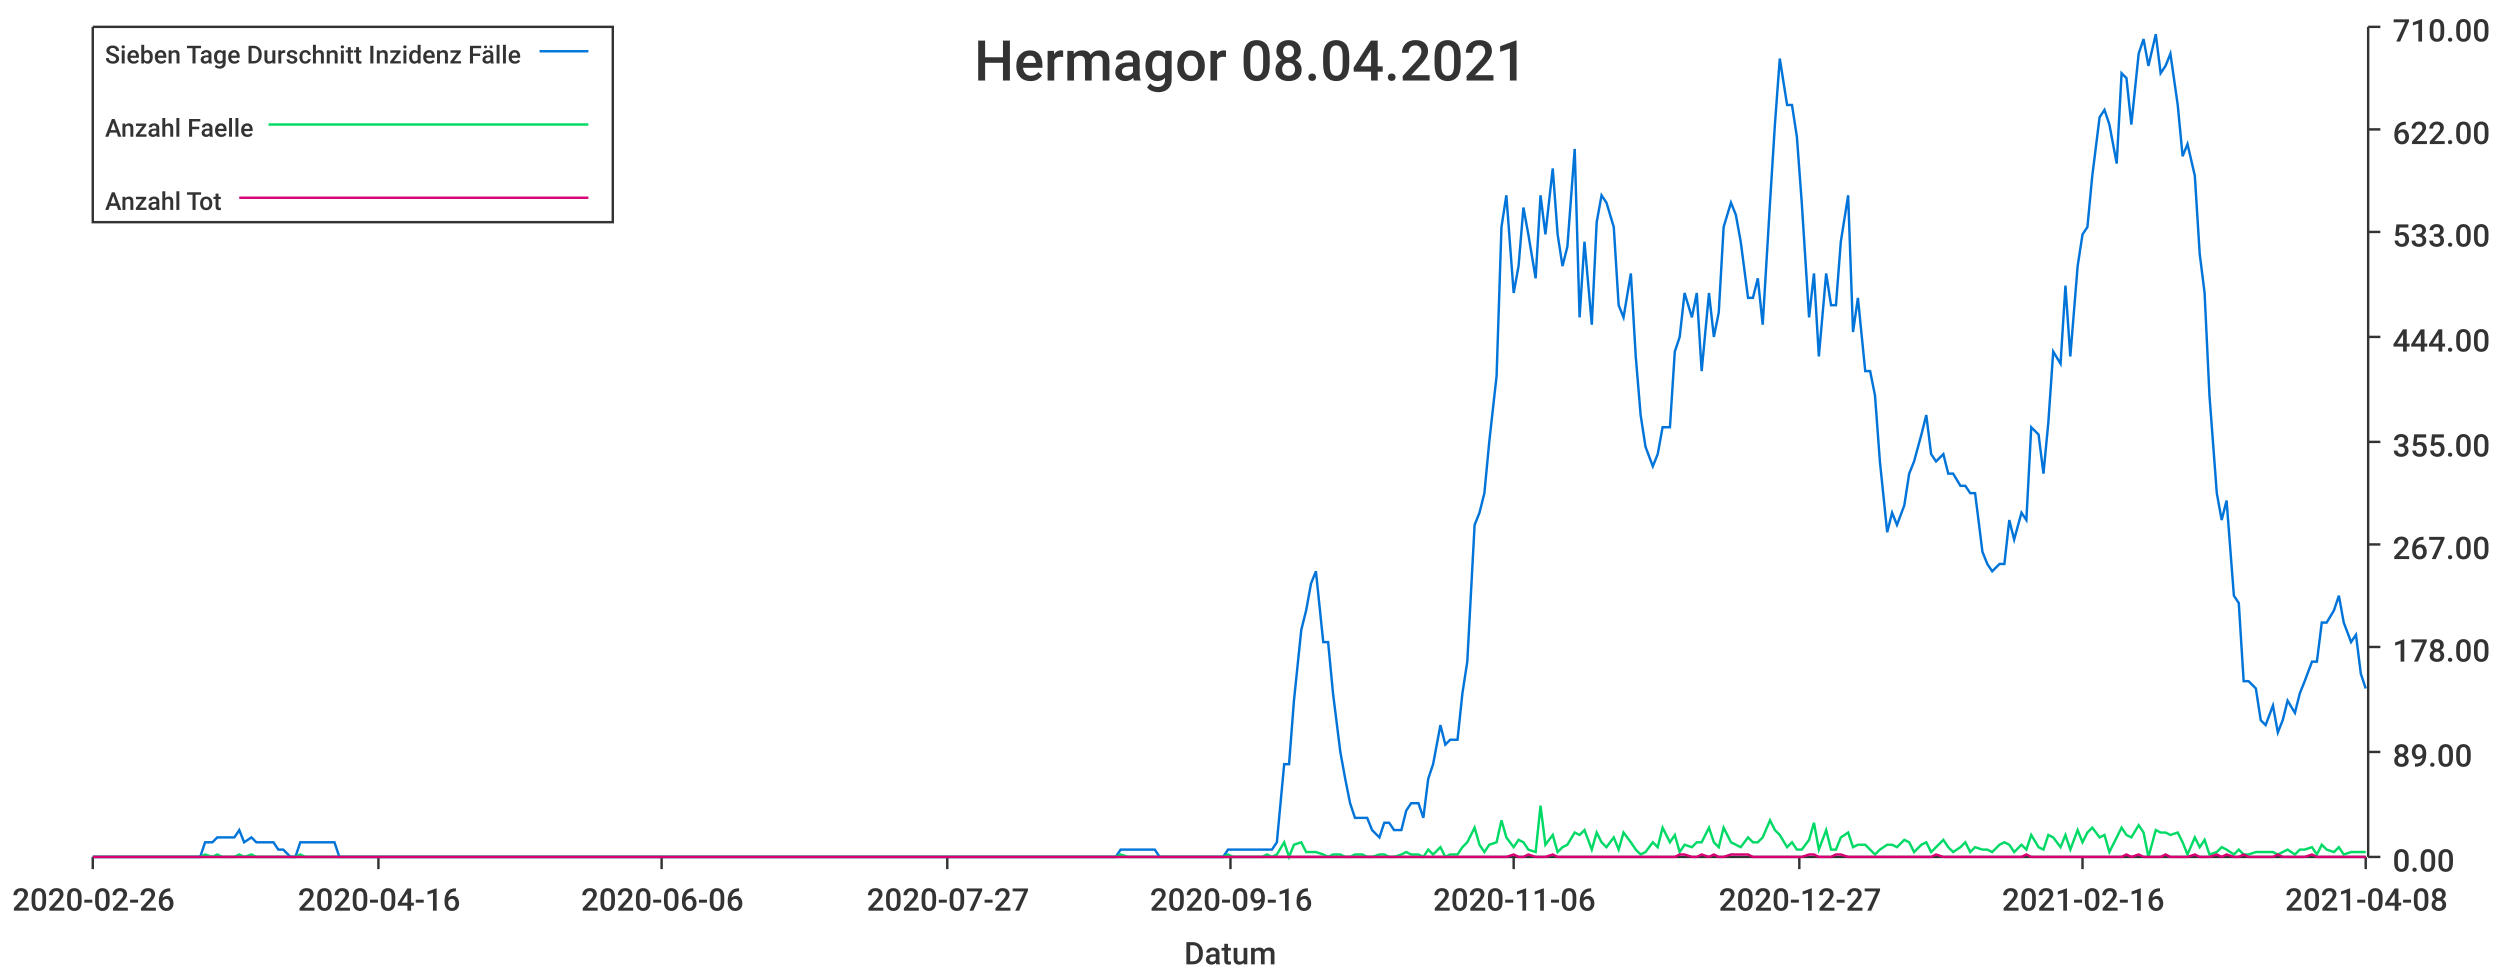
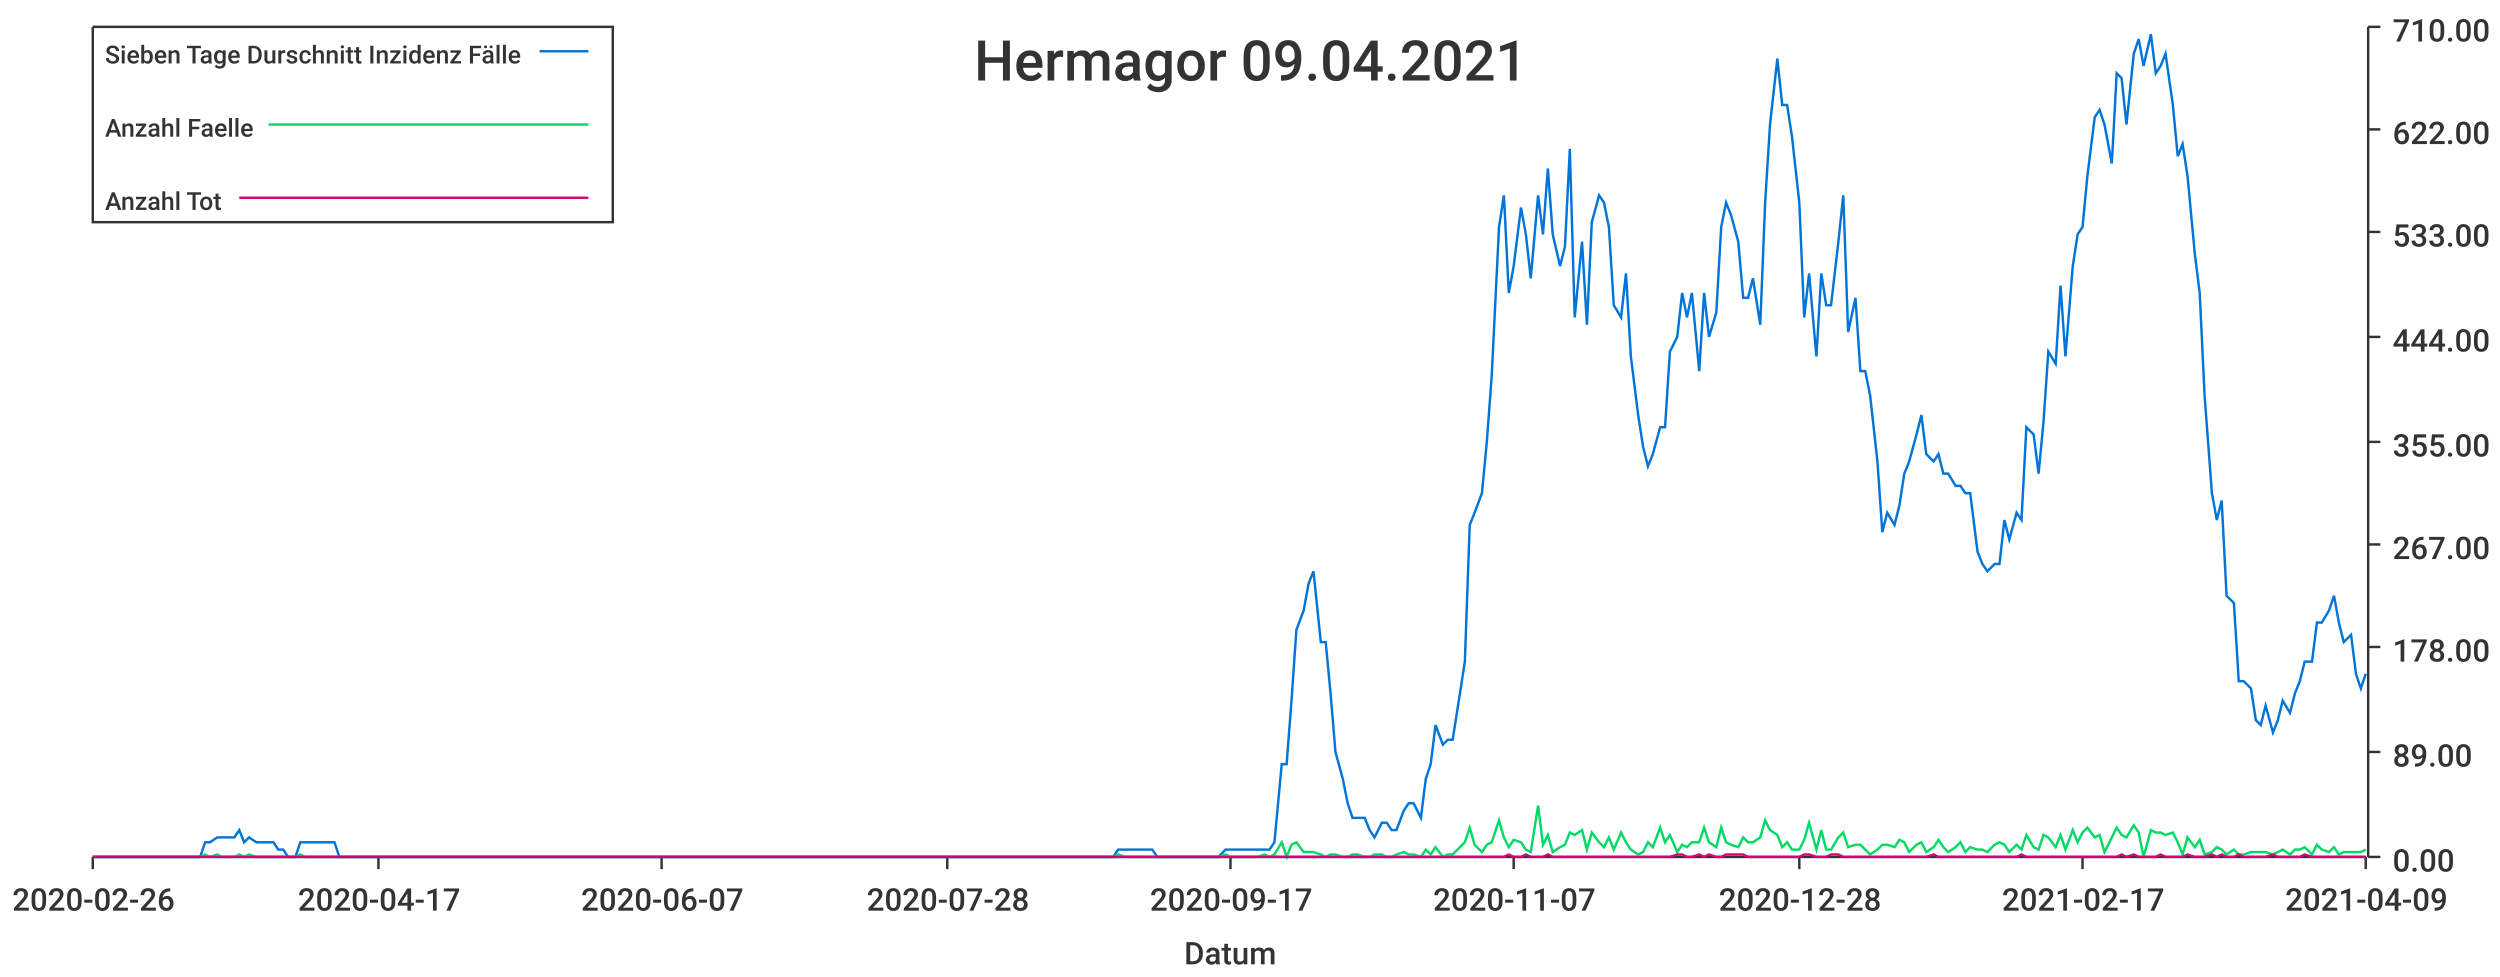
<svg xmlns="http://www.w3.org/2000/svg" width="1024" height="400">\n<path d="M 0 0 L 1024 0 L 1024 400 L 0 400 L 0 0" style="stroke-width:0;stroke:rgba(255,255,255,1.0);fill:rgba(255,255,255,1.0)" />
  <path d="M 38 11 L 969 11 L 969 351 L 38 351 L 38 11" style="stroke-width:0;stroke:rgba(255,255,255,1.0);fill:rgba(255,255,255,1.0)" />
  <path d="M 38 351 L 969 351" style="stroke-width:1;stroke:rgba(51,51,51,1.0);fill:none" />
  <path d="M 38 351 L 38 356" style="stroke-width:1;stroke:rgba(51,51,51,1.0);fill:none" />
  <text x="5" y="373" style="stroke-width:0;stroke:none;fill:rgba(51,51,51,1.0);font-size:12.8px;font-family:'Roboto Medium',sans-serif">2020-02-26</text>
  <path d="M 155 351 L 155 356" style="stroke-width:1;stroke:rgba(51,51,51,1.0);fill:none" />
-   <text x="122" y="373" style="stroke-width:0;stroke:none;fill:rgba(51,51,51,1.0);font-size:12.8px;font-family:'Roboto Medium',sans-serif">2020-04-16</text>
+   <text x="122" y="373" style="stroke-width:0;stroke:none;fill:rgba(51,51,51,1.0);font-size:12.8px;font-family:'Roboto Medium',sans-serif">2020-04-17</text>
  <path d="M 271 351 L 271 356" style="stroke-width:1;stroke:rgba(51,51,51,1.0);fill:none" />
-   <text x="238" y="373" style="stroke-width:0;stroke:none;fill:rgba(51,51,51,1.0);font-size:12.8px;font-family:'Roboto Medium',sans-serif">2020-06-06</text>
+   <text x="238" y="373" style="stroke-width:0;stroke:none;fill:rgba(51,51,51,1.0);font-size:12.8px;font-family:'Roboto Medium',sans-serif">2020-06-07</text>
  <path d="M 388 351 L 388 356" style="stroke-width:1;stroke:rgba(51,51,51,1.0);fill:none" />
-   <text x="355" y="373" style="stroke-width:0;stroke:none;fill:rgba(51,51,51,1.0);font-size:12.8px;font-family:'Roboto Medium',sans-serif">2020-07-27</text>
+   <text x="355" y="373" style="stroke-width:0;stroke:none;fill:rgba(51,51,51,1.0);font-size:12.8px;font-family:'Roboto Medium',sans-serif">2020-07-28</text>
  <path d="M 504 351 L 504 356" style="stroke-width:1;stroke:rgba(51,51,51,1.0);fill:none" />
-   <text x="471" y="373" style="stroke-width:0;stroke:none;fill:rgba(51,51,51,1.0);font-size:12.8px;font-family:'Roboto Medium',sans-serif">2020-09-16</text>
+   <text x="471" y="373" style="stroke-width:0;stroke:none;fill:rgba(51,51,51,1.0);font-size:12.8px;font-family:'Roboto Medium',sans-serif">2020-09-17</text>
  <path d="M 620 351 L 620 356" style="stroke-width:1;stroke:rgba(51,51,51,1.0);fill:none" />
-   <text x="587" y="373" style="stroke-width:0;stroke:none;fill:rgba(51,51,51,1.0);font-size:12.8px;font-family:'Roboto Medium',sans-serif">2020-11-06</text>
+   <text x="587" y="373" style="stroke-width:0;stroke:none;fill:rgba(51,51,51,1.0);font-size:12.8px;font-family:'Roboto Medium',sans-serif">2020-11-07</text>
  <path d="M 737 351 L 737 356" style="stroke-width:1;stroke:rgba(51,51,51,1.0);fill:none" />
-   <text x="704" y="373" style="stroke-width:0;stroke:none;fill:rgba(51,51,51,1.0);font-size:12.8px;font-family:'Roboto Medium',sans-serif">2020-12-27</text>
+   <text x="704" y="373" style="stroke-width:0;stroke:none;fill:rgba(51,51,51,1.0);font-size:12.8px;font-family:'Roboto Medium',sans-serif">2020-12-28</text>
  <path d="M 853 351 L 853 356" style="stroke-width:1;stroke:rgba(51,51,51,1.0);fill:none" />
-   <text x="820" y="373" style="stroke-width:0;stroke:none;fill:rgba(51,51,51,1.0);font-size:12.8px;font-family:'Roboto Medium',sans-serif">2021-02-16</text>
+   <text x="820" y="373" style="stroke-width:0;stroke:none;fill:rgba(51,51,51,1.0);font-size:12.8px;font-family:'Roboto Medium',sans-serif">2021-02-17</text>
  <path d="M 969 351 L 969 356" style="stroke-width:1;stroke:rgba(51,51,51,1.0);fill:none" />
-   <text x="936" y="373" style="stroke-width:0;stroke:none;fill:rgba(51,51,51,1.0);font-size:12.8px;font-family:'Roboto Medium',sans-serif">2021-04-08</text>
+   <text x="936" y="373" style="stroke-width:0;stroke:none;fill:rgba(51,51,51,1.0);font-size:12.8px;font-family:'Roboto Medium',sans-serif">2021-04-09</text>
  <text x="485" y="395" style="stroke-width:0;stroke:none;fill:rgba(51,51,51,1.0);font-size:12.8px;font-family:'Roboto Medium',sans-serif">Datum</text>
  <path d="M 970 351 L 970 11" style="stroke-width:1;stroke:rgba(51,51,51,1.0);fill:none" />
  <path d="M 970 351 L 975 351" style="stroke-width:1;stroke:rgba(51,51,51,1.0);fill:none" />
  <text x="980" y="357" style="stroke-width:0;stroke:none;fill:rgba(51,51,51,1.0);font-size:12.8px;font-family:'Roboto Medium',sans-serif">0.00</text>
  <path d="M 970 308 L 975 308" style="stroke-width:1;stroke:rgba(51,51,51,1.0);fill:none" />
  <text x="980" y="314" style="stroke-width:0;stroke:none;fill:rgba(51,51,51,1.0);font-size:12.8px;font-family:'Roboto Medium',sans-serif">89.00</text>
  <path d="M 970 265 L 975 265" style="stroke-width:1;stroke:rgba(51,51,51,1.0);fill:none" />
  <text x="980" y="271" style="stroke-width:0;stroke:none;fill:rgba(51,51,51,1.0);font-size:12.8px;font-family:'Roboto Medium',sans-serif">178.00</text>
  <path d="M 970 223 L 975 223" style="stroke-width:1;stroke:rgba(51,51,51,1.0);fill:none" />
  <text x="980" y="229" style="stroke-width:0;stroke:none;fill:rgba(51,51,51,1.0);font-size:12.8px;font-family:'Roboto Medium',sans-serif">267.00</text>
  <path d="M 970 181 L 975 181" style="stroke-width:1;stroke:rgba(51,51,51,1.0);fill:none" />
  <text x="980" y="187" style="stroke-width:0;stroke:none;fill:rgba(51,51,51,1.0);font-size:12.8px;font-family:'Roboto Medium',sans-serif">355.00</text>
  <path d="M 970 138 L 975 138" style="stroke-width:1;stroke:rgba(51,51,51,1.0);fill:none" />
  <text x="980" y="144" style="stroke-width:0;stroke:none;fill:rgba(51,51,51,1.0);font-size:12.8px;font-family:'Roboto Medium',sans-serif">444.00</text>
  <path d="M 970 95 L 975 95" style="stroke-width:1;stroke:rgba(51,51,51,1.0);fill:none" />
  <text x="980" y="101" style="stroke-width:0;stroke:none;fill:rgba(51,51,51,1.0);font-size:12.8px;font-family:'Roboto Medium',sans-serif">533.00</text>
  <path d="M 970 53 L 975 53" style="stroke-width:1;stroke:rgba(51,51,51,1.0);fill:none" />
  <text x="980" y="59" style="stroke-width:0;stroke:none;fill:rgba(51,51,51,1.0);font-size:12.8px;font-family:'Roboto Medium',sans-serif">622.00</text>
  <path d="M 970 11 L 975 11" style="stroke-width:1;stroke:rgba(51,51,51,1.0);fill:none" />
  <text x="980" y="17" style="stroke-width:0;stroke:none;fill:rgba(51,51,51,1.0);font-size:12.8px;font-family:'Roboto Medium',sans-serif">710.00</text>
-   <path d="M 38 351 L 41 351 L 43 351 L 45 351 L 48 351 L 50 351 L 52 351 L 55 351 L 57 351 L 59 351 L 61 351 L 64 351 L 66 351 L 68 351 L 71 351 L 73 351 L 75 351 L 77 351 L 80 351 L 82 351 L 84 345 L 87 345 L 89 343 L 91 343 L 93 343 L 96 343 L 98 340 L 100 345 L 103 343 L 105 345 L 107 345 L 109 345 L 112 345 L 114 348 L 116 348 L 119 351 L 121 351 L 123 345 L 125 345 L 128 345 L 130 345 L 132 345 L 135 345 L 137 345 L 139 351 L 141 351 L 144 351 L 146 351 L 148 351 L 151 351 L 153 351 L 155 351 L 157 351 L 160 351 L 162 351 L 164 351 L 167 351 L 169 351 L 171 351 L 173 351 L 176 351 L 178 351 L 180 351 L 183 351 L 185 351 L 187 351 L 189 351 L 192 351 L 194 351 L 196 351 L 199 351 L 201 351 L 203 351 L 205 351 L 208 351 L 210 351 L 212 351 L 215 351 L 217 351 L 219 351 L 221 351 L 224 351 L 226 351 L 228 351 L 231 351 L 233 351 L 235 351 L 238 351 L 240 351 L 242 351 L 244 351 L 247 351 L 249 351 L 251 351 L 254 351 L 256 351 L 258 351 L 260 351 L 263 351 L 265 351 L 267 351 L 270 351 L 272 351 L 274 351 L 276 351 L 279 351 L 281 351 L 283 351 L 286 351 L 288 351 L 290 351 L 292 351 L 295 351 L 297 351 L 299 351 L 302 351 L 304 351 L 306 351 L 308 351 L 311 351 L 313 351 L 315 351 L 318 351 L 320 351 L 322 351 L 324 351 L 327 351 L 329 351 L 331 351 L 334 351 L 336 351 L 338 351 L 340 351 L 343 351 L 345 351 L 347 351 L 350 351 L 352 351 L 354 351 L 356 351 L 359 351 L 361 351 L 363 351 L 366 351 L 368 351 L 370 351 L 372 351 L 375 351 L 377 351 L 379 351 L 382 351 L 384 351 L 386 351 L 388 351 L 391 351 L 393 351 L 395 351 L 398 351 L 400 351 L 402 351 L 404 351 L 407 351 L 409 351 L 411 351 L 414 351 L 416 351 L 418 351 L 421 351 L 423 351 L 425 351 L 427 351 L 430 351 L 432 351 L 434 351 L 437 351 L 439 351 L 441 351 L 443 351 L 446 351 L 448 351 L 450 351 L 453 351 L 455 351 L 457 351 L 459 348 L 462 348 L 464 348 L 466 348 L 469 348 L 471 348 L 473 348 L 475 351 L 478 351 L 480 351 L 482 351 L 485 351 L 487 351 L 489 351 L 491 351 L 494 351 L 496 351 L 498 351 L 501 351 L 503 348 L 505 348 L 507 348 L 510 348 L 512 348 L 514 348 L 517 348 L 519 348 L 521 348 L 523 345 L 526 313 L 528 313 L 530 287 L 533 258 L 535 250 L 537 239 L 539 234 L 542 263 L 544 263 L 546 284 L 549 308 L 551 319 L 553 329 L 555 335 L 558 335 L 560 335 L 562 340 L 565 343 L 567 337 L 569 337 L 571 340 L 574 340 L 576 332 L 578 329 L 581 329 L 583 335 L 585 319 L 587 313 L 590 297 L 592 305 L 594 303 L 597 303 L 599 284 L 601 271 L 604 215 L 606 210 L 608 202 L 610 181 L 613 154 L 615 93 L 617 80 L 620 120 L 622 109 L 624 85 L 626 96 L 629 114 L 631 80 L 633 96 L 636 69 L 638 96 L 640 109 L 642 101 L 645 61 L 647 130 L 649 99 L 652 133 L 654 91 L 656 80 L 658 83 L 661 93 L 663 125 L 665 130 L 668 112 L 670 146 L 672 170 L 674 183 L 677 191 L 679 186 L 681 175 L 684 175 L 686 144 L 688 138 L 690 120 L 693 130 L 695 120 L 697 152 L 700 120 L 702 138 L 704 128 L 706 93 L 709 83 L 711 88 L 713 99 L 716 122 L 718 122 L 720 114 L 722 133 L 725 83 L 727 51 L 729 24 L 732 43 L 734 43 L 736 56 L 738 83 L 741 130 L 743 112 L 745 146 L 748 112 L 750 125 L 752 125 L 754 99 L 757 80 L 759 136 L 761 122 L 764 152 L 766 152 L 768 162 L 770 189 L 773 218 L 775 210 L 777 215 L 780 207 L 782 194 L 784 189 L 787 178 L 789 170 L 791 186 L 793 189 L 796 186 L 798 194 L 800 194 L 803 199 L 805 199 L 807 202 L 809 202 L 812 226 L 814 231 L 816 234 L 819 231 L 821 231 L 823 213 L 825 221 L 828 210 L 830 213 L 832 175 L 835 178 L 837 194 L 839 173 L 841 144 L 844 149 L 846 117 L 848 146 L 851 109 L 853 96 L 855 93 L 857 72 L 860 48 L 862 45 L 864 51 L 867 67 L 869 30 L 871 32 L 873 51 L 876 22 L 878 16 L 880 27 L 883 14 L 885 30 L 887 27 L 889 22 L 892 43 L 894 64 L 896 59 L 899 72 L 901 104 L 903 120 L 905 162 L 908 202 L 910 213 L 912 205 L 915 244 L 917 247 L 919 279 L 921 279 L 924 282 L 926 295 L 928 297 L 931 289 L 933 300 L 935 295 L 937 287 L 940 292 L 942 284 L 944 279 L 947 271 L 949 271 L 951 255 L 953 255 L 956 250 L 958 244 L 960 255 L 963 263 L 965 260 L 967 276 L 969 282" style="stroke-width:1;stroke:rgba(0,116,217,1.0);fill:none" />
-   <path d="M 38 351 L 41 351 L 43 351 L 45 351 L 48 351 L 50 351 L 52 351 L 55 351 L 57 351 L 59 351 L 61 351 L 64 351 L 66 351 L 68 351 L 71 351 L 73 351 L 75 351 L 77 351 L 80 351 L 82 351 L 84 350 L 87 351 L 89 350 L 91 351 L 93 351 L 96 351 L 98 350 L 100 351 L 103 350 L 105 351 L 107 351 L 109 351 L 112 351 L 114 351 L 116 351 L 119 351 L 121 351 L 123 350 L 125 351 L 128 351 L 130 351 L 132 351 L 135 351 L 137 351 L 139 351 L 141 351 L 144 351 L 146 351 L 148 351 L 151 351 L 153 351 L 155 351 L 157 351 L 160 351 L 162 351 L 164 351 L 167 351 L 169 351 L 171 351 L 173 351 L 176 351 L 178 351 L 180 351 L 183 351 L 185 351 L 187 351 L 189 351 L 192 351 L 194 351 L 196 351 L 199 351 L 201 351 L 203 351 L 205 351 L 208 351 L 210 351 L 212 351 L 215 351 L 217 351 L 219 351 L 221 351 L 224 351 L 226 351 L 228 351 L 231 351 L 233 351 L 235 351 L 238 351 L 240 351 L 242 351 L 244 351 L 247 351 L 249 351 L 251 351 L 254 351 L 256 351 L 258 351 L 260 351 L 263 351 L 265 351 L 267 351 L 270 351 L 272 351 L 274 351 L 276 351 L 279 351 L 281 351 L 283 351 L 286 351 L 288 351 L 290 351 L 292 351 L 295 351 L 297 351 L 299 351 L 302 351 L 304 351 L 306 351 L 308 351 L 311 351 L 313 351 L 315 351 L 318 351 L 320 351 L 322 351 L 324 351 L 327 351 L 329 351 L 331 351 L 334 351 L 336 351 L 338 351 L 340 351 L 343 351 L 345 351 L 347 351 L 350 351 L 352 351 L 354 351 L 356 351 L 359 351 L 361 351 L 363 351 L 366 351 L 368 351 L 370 351 L 372 351 L 375 351 L 377 351 L 379 351 L 382 351 L 384 351 L 386 351 L 388 351 L 391 351 L 393 351 L 395 351 L 398 351 L 400 351 L 402 351 L 404 351 L 407 351 L 409 351 L 411 351 L 414 351 L 416 351 L 418 351 L 421 351 L 423 351 L 425 351 L 427 351 L 430 351 L 432 351 L 434 351 L 437 351 L 439 351 L 441 351 L 443 351 L 446 351 L 448 351 L 450 351 L 453 351 L 455 351 L 457 351 L 459 350 L 462 351 L 464 351 L 466 351 L 469 351 L 471 351 L 473 351 L 475 351 L 478 351 L 480 351 L 482 351 L 485 351 L 487 351 L 489 351 L 491 351 L 494 351 L 496 351 L 498 351 L 501 351 L 503 350 L 505 351 L 507 351 L 510 351 L 512 351 L 514 351 L 517 351 L 519 350 L 521 351 L 523 350 L 526 345 L 528 351 L 530 346 L 533 345 L 535 349 L 537 349 L 539 349 L 542 350 L 544 351 L 546 350 L 549 350 L 551 351 L 553 351 L 555 350 L 558 350 L 560 351 L 562 351 L 565 350 L 567 350 L 569 351 L 571 351 L 574 350 L 576 349 L 578 350 L 581 350 L 583 351 L 585 348 L 587 350 L 590 347 L 592 351 L 594 350 L 597 350 L 599 347 L 601 345 L 604 339 L 606 346 L 608 349 L 610 346 L 613 345 L 615 336 L 617 343 L 620 347 L 622 344 L 624 345 L 626 348 L 629 349 L 631 330 L 633 346 L 636 342 L 638 349 L 640 347 L 642 346 L 645 341 L 647 342 L 649 340 L 652 348 L 654 341 L 656 345 L 658 347 L 661 343 L 663 348 L 665 341 L 668 345 L 670 348 L 672 350 L 674 349 L 677 345 L 679 347 L 681 339 L 684 345 L 686 342 L 688 349 L 690 346 L 693 347 L 695 345 L 697 345 L 700 339 L 702 345 L 704 347 L 706 339 L 709 345 L 711 346 L 713 347 L 716 343 L 718 345 L 720 345 L 722 343 L 725 336 L 727 340 L 729 342 L 732 347 L 734 345 L 736 348 L 738 348 L 741 344 L 743 337 L 745 348 L 748 340 L 750 348 L 752 348 L 754 343 L 757 341 L 759 347 L 761 346 L 764 346 L 766 348 L 768 350 L 770 348 L 773 346 L 775 346 L 777 347 L 780 344 L 782 345 L 784 349 L 787 346 L 789 345 L 791 349 L 793 347 L 796 344 L 798 347 L 800 349 L 803 347 L 805 345 L 807 349 L 809 347 L 812 348 L 814 348 L 816 349 L 819 346 L 821 345 L 823 346 L 825 349 L 828 346 L 830 348 L 832 342 L 835 347 L 837 348 L 839 342 L 841 343 L 844 347 L 846 342 L 848 348 L 851 340 L 853 345 L 855 341 L 857 339 L 860 343 L 862 342 L 864 349 L 867 343 L 869 339 L 871 342 L 873 343 L 876 338 L 878 341 L 880 351 L 883 340 L 885 341 L 887 341 L 889 342 L 892 341 L 894 345 L 896 350 L 899 343 L 901 347 L 903 344 L 905 350 L 908 349 L 910 347 L 912 348 L 915 350 L 917 348 L 919 350 L 921 350 L 924 349 L 926 349 L 928 349 L 931 349 L 933 350 L 935 349 L 937 348 L 940 350 L 942 348 L 944 348 L 947 347 L 949 350 L 951 346 L 953 348 L 956 349 L 958 347 L 960 350 L 963 349 L 965 349 L 967 349 L 969 349" style="stroke-width:1;stroke:rgba(0,217,101,1.0);fill:none" />
-   <path d="M 38 351 L 41 351 L 43 351 L 45 351 L 48 351 L 50 351 L 52 351 L 55 351 L 57 351 L 59 351 L 61 351 L 64 351 L 66 351 L 68 351 L 71 351 L 73 351 L 75 351 L 77 351 L 80 351 L 82 351 L 84 351 L 87 351 L 89 351 L 91 351 L 93 351 L 96 351 L 98 351 L 100 351 L 103 351 L 105 351 L 107 351 L 109 351 L 112 351 L 114 351 L 116 351 L 119 351 L 121 351 L 123 351 L 125 351 L 128 351 L 130 351 L 132 351 L 135 351 L 137 351 L 139 351 L 141 351 L 144 351 L 146 351 L 148 351 L 151 351 L 153 351 L 155 351 L 157 351 L 160 351 L 162 351 L 164 351 L 167 351 L 169 351 L 171 351 L 173 351 L 176 351 L 178 351 L 180 351 L 183 351 L 185 351 L 187 351 L 189 351 L 192 351 L 194 351 L 196 351 L 199 351 L 201 351 L 203 351 L 205 351 L 208 351 L 210 351 L 212 351 L 215 351 L 217 351 L 219 351 L 221 351 L 224 351 L 226 351 L 228 351 L 231 351 L 233 351 L 235 351 L 238 351 L 240 351 L 242 351 L 244 351 L 247 351 L 249 351 L 251 351 L 254 351 L 256 351 L 258 351 L 260 351 L 263 351 L 265 351 L 267 351 L 270 351 L 272 351 L 274 351 L 276 351 L 279 351 L 281 351 L 283 351 L 286 351 L 288 351 L 290 351 L 292 351 L 295 351 L 297 351 L 299 351 L 302 351 L 304 351 L 306 351 L 308 351 L 311 351 L 313 351 L 315 351 L 318 351 L 320 351 L 322 351 L 324 351 L 327 351 L 329 351 L 331 351 L 334 351 L 336 351 L 338 351 L 340 351 L 343 351 L 345 351 L 347 351 L 350 351 L 352 351 L 354 351 L 356 351 L 359 351 L 361 351 L 363 351 L 366 351 L 368 351 L 370 351 L 372 351 L 375 351 L 377 351 L 379 351 L 382 351 L 384 351 L 386 351 L 388 351 L 391 351 L 393 351 L 395 351 L 398 351 L 400 351 L 402 351 L 404 351 L 407 351 L 409 351 L 411 351 L 414 351 L 416 351 L 418 351 L 421 351 L 423 351 L 425 351 L 427 351 L 430 351 L 432 351 L 434 351 L 437 351 L 439 351 L 441 351 L 443 351 L 446 351 L 448 351 L 450 351 L 453 351 L 455 351 L 457 351 L 459 351 L 462 351 L 464 351 L 466 351 L 469 351 L 471 351 L 473 351 L 475 351 L 478 351 L 480 351 L 482 351 L 485 351 L 487 351 L 489 351 L 491 351 L 494 351 L 496 351 L 498 351 L 501 351 L 503 351 L 505 351 L 507 351 L 510 351 L 512 351 L 514 351 L 517 351 L 519 351 L 521 351 L 523 351 L 526 351 L 528 351 L 530 351 L 533 351 L 535 351 L 537 351 L 539 351 L 542 351 L 544 351 L 546 351 L 549 351 L 551 351 L 553 351 L 555 351 L 558 351 L 560 351 L 562 351 L 565 351 L 567 351 L 569 351 L 571 351 L 574 351 L 576 351 L 578 351 L 581 351 L 583 351 L 585 351 L 587 351 L 590 351 L 592 351 L 594 351 L 597 351 L 599 351 L 601 351 L 604 351 L 606 351 L 608 351 L 610 351 L 613 351 L 615 351 L 617 351 L 620 350 L 622 351 L 624 351 L 626 350 L 629 351 L 631 351 L 633 351 L 636 350 L 638 351 L 640 351 L 642 351 L 645 351 L 647 351 L 649 351 L 652 351 L 654 351 L 656 351 L 658 351 L 661 351 L 663 351 L 665 351 L 668 351 L 670 351 L 672 351 L 674 351 L 677 351 L 679 351 L 681 351 L 684 351 L 686 351 L 688 350 L 690 350 L 693 351 L 695 351 L 697 350 L 700 351 L 702 350 L 704 351 L 706 351 L 709 350 L 711 350 L 713 350 L 716 350 L 718 351 L 720 351 L 722 351 L 725 351 L 727 351 L 729 351 L 732 351 L 734 351 L 736 351 L 738 351 L 741 350 L 743 350 L 745 351 L 748 351 L 750 351 L 752 350 L 754 350 L 757 351 L 759 351 L 761 351 L 764 351 L 766 351 L 768 351 L 770 351 L 773 351 L 775 351 L 777 351 L 780 351 L 782 351 L 784 351 L 787 351 L 789 351 L 791 351 L 793 350 L 796 351 L 798 351 L 800 351 L 803 351 L 805 351 L 807 351 L 809 351 L 812 351 L 814 351 L 816 351 L 819 351 L 821 351 L 823 351 L 825 351 L 828 351 L 830 350 L 832 351 L 835 351 L 837 351 L 839 351 L 841 351 L 844 351 L 846 351 L 848 351 L 851 351 L 853 351 L 855 351 L 857 351 L 860 351 L 862 351 L 864 351 L 867 351 L 869 351 L 871 350 L 873 351 L 876 350 L 878 351 L 880 351 L 883 351 L 885 351 L 887 350 L 889 351 L 892 351 L 894 351 L 896 351 L 899 350 L 901 351 L 903 351 L 905 351 L 908 350 L 910 351 L 912 350 L 915 351 L 917 351 L 919 350 L 921 351 L 924 351 L 926 351 L 928 351 L 931 351 L 933 350 L 935 351 L 937 351 L 940 351 L 942 351 L 944 351 L 947 350 L 949 351 L 951 351 L 953 351 L 956 351 L 958 351 L 960 351 L 963 351 L 965 351 L 967 351 L 969 351" style="stroke-width:1;stroke:rgba(217,0,116,1.0);fill:none" />
-   <text x="399" y="33" style="stroke-width:0;stroke:none;fill:rgba(51,51,51,1.0);font-size:23.0px;font-family:'Roboto Medium',sans-serif">Hermagor 08.04.2021</text>
+   <path d="M 38 351 L 41 351 L 43 351 L 45 351 L 48 351 L 50 351 L 52 351 L 54 351 L 57 351 L 59 351 L 61 351 L 64 351 L 66 351 L 68 351 L 70 351 L 73 351 L 75 351 L 77 351 L 80 351 L 82 351 L 84 345 L 86 345 L 89 343 L 91 343 L 93 343 L 96 343 L 98 340 L 100 345 L 102 343 L 105 345 L 107 345 L 109 345 L 112 345 L 114 348 L 116 348 L 118 351 L 121 351 L 123 345 L 125 345 L 127 345 L 130 345 L 132 345 L 134 345 L 137 345 L 139 351 L 141 351 L 143 351 L 146 351 L 148 351 L 150 351 L 153 351 L 155 351 L 157 351 L 159 351 L 162 351 L 164 351 L 166 351 L 169 351 L 171 351 L 173 351 L 175 351 L 178 351 L 180 351 L 182 351 L 185 351 L 187 351 L 189 351 L 191 351 L 194 351 L 196 351 L 198 351 L 201 351 L 203 351 L 205 351 L 207 351 L 210 351 L 212 351 L 214 351 L 216 351 L 219 351 L 221 351 L 223 351 L 226 351 L 228 351 L 230 351 L 232 351 L 235 351 L 237 351 L 239 351 L 242 351 L 244 351 L 246 351 L 248 351 L 251 351 L 253 351 L 255 351 L 258 351 L 260 351 L 262 351 L 264 351 L 267 351 L 269 351 L 271 351 L 274 351 L 276 351 L 278 351 L 280 351 L 283 351 L 285 351 L 287 351 L 290 351 L 292 351 L 294 351 L 296 351 L 299 351 L 301 351 L 303 351 L 305 351 L 308 351 L 310 351 L 312 351 L 315 351 L 317 351 L 319 351 L 321 351 L 324 351 L 326 351 L 328 351 L 331 351 L 333 351 L 335 351 L 337 351 L 340 351 L 342 351 L 344 351 L 347 351 L 349 351 L 351 351 L 353 351 L 356 351 L 358 351 L 360 351 L 363 351 L 365 351 L 367 351 L 369 351 L 372 351 L 374 351 L 376 351 L 378 351 L 381 351 L 383 351 L 385 351 L 388 351 L 390 351 L 392 351 L 394 351 L 397 351 L 399 351 L 401 351 L 404 351 L 406 351 L 408 351 L 410 351 L 413 351 L 415 351 L 417 351 L 420 351 L 422 351 L 424 351 L 426 351 L 429 351 L 431 351 L 433 351 L 436 351 L 438 351 L 440 351 L 442 351 L 445 351 L 447 351 L 449 351 L 452 351 L 454 351 L 456 351 L 458 348 L 461 348 L 463 348 L 465 348 L 467 348 L 470 348 L 472 348 L 474 351 L 477 351 L 479 351 L 481 351 L 483 351 L 486 351 L 488 351 L 490 351 L 493 351 L 495 351 L 497 351 L 499 351 L 502 348 L 504 348 L 506 348 L 509 348 L 511 348 L 513 348 L 515 348 L 518 348 L 520 348 L 522 345 L 525 313 L 527 313 L 529 287 L 531 258 L 534 250 L 536 239 L 538 234 L 541 263 L 543 263 L 545 284 L 547 308 L 550 319 L 552 329 L 554 335 L 556 335 L 559 335 L 561 340 L 563 343 L 566 337 L 568 337 L 570 340 L 572 340 L 575 332 L 577 329 L 579 329 L 582 335 L 584 319 L 586 313 L 588 297 L 591 305 L 593 303 L 595 303 L 598 284 L 600 271 L 602 215 L 604 210 L 607 202 L 609 181 L 611 154 L 614 93 L 616 80 L 618 120 L 620 109 L 623 85 L 625 96 L 627 114 L 630 80 L 632 96 L 634 69 L 636 96 L 639 109 L 641 101 L 643 61 L 645 130 L 648 99 L 650 133 L 652 91 L 655 80 L 657 83 L 659 93 L 661 125 L 664 130 L 666 112 L 668 146 L 671 170 L 673 183 L 675 191 L 677 186 L 680 175 L 682 175 L 684 144 L 687 138 L 689 120 L 691 130 L 693 120 L 696 152 L 698 120 L 700 138 L 703 128 L 705 93 L 707 83 L 709 88 L 712 99 L 714 122 L 716 122 L 718 114 L 721 133 L 723 83 L 725 51 L 728 24 L 730 43 L 732 43 L 734 56 L 737 83 L 739 130 L 741 112 L 744 146 L 746 112 L 748 125 L 750 125 L 753 99 L 755 80 L 757 136 L 760 122 L 762 152 L 764 152 L 766 162 L 769 189 L 771 218 L 773 210 L 776 215 L 778 207 L 780 194 L 782 189 L 785 178 L 787 170 L 789 186 L 792 189 L 794 186 L 796 194 L 798 194 L 801 199 L 803 199 L 805 202 L 807 202 L 810 226 L 812 231 L 814 234 L 817 231 L 819 231 L 821 213 L 823 221 L 826 210 L 828 213 L 830 175 L 833 178 L 835 194 L 837 173 L 839 144 L 842 149 L 844 117 L 846 146 L 849 109 L 851 96 L 853 93 L 855 72 L 858 48 L 860 45 L 862 51 L 865 67 L 867 30 L 869 32 L 871 51 L 874 22 L 876 16 L 878 27 L 881 14 L 883 30 L 885 27 L 887 22 L 890 43 L 892 64 L 894 59 L 896 72 L 899 104 L 901 120 L 903 162 L 906 202 L 908 213 L 910 205 L 912 244 L 915 247 L 917 279 L 919 279 L 922 282 L 924 295 L 926 297 L 928 289 L 931 300 L 933 295 L 935 287 L 938 292 L 940 284 L 942 279 L 944 271 L 947 271 L 949 255 L 951 255 L 954 250 L 956 244 L 958 255 L 960 263 L 963 260 L 965 276 L 967 282 L 969 276" style="stroke-width:1;stroke:rgba(0,116,217,1.0);fill:none" />
+   <path d="M 38 351 L 41 351 L 43 351 L 45 351 L 48 351 L 50 351 L 52 351 L 54 351 L 57 351 L 59 351 L 61 351 L 64 351 L 66 351 L 68 351 L 70 351 L 73 351 L 75 351 L 77 351 L 80 351 L 82 351 L 84 350 L 86 351 L 89 350 L 91 351 L 93 351 L 96 351 L 98 350 L 100 351 L 102 350 L 105 351 L 107 351 L 109 351 L 112 351 L 114 351 L 116 351 L 118 351 L 121 351 L 123 350 L 125 351 L 127 351 L 130 351 L 132 351 L 134 351 L 137 351 L 139 351 L 141 351 L 143 351 L 146 351 L 148 351 L 150 351 L 153 351 L 155 351 L 157 351 L 159 351 L 162 351 L 164 351 L 166 351 L 169 351 L 171 351 L 173 351 L 175 351 L 178 351 L 180 351 L 182 351 L 185 351 L 187 351 L 189 351 L 191 351 L 194 351 L 196 351 L 198 351 L 201 351 L 203 351 L 205 351 L 207 351 L 210 351 L 212 351 L 214 351 L 216 351 L 219 351 L 221 351 L 223 351 L 226 351 L 228 351 L 230 351 L 232 351 L 235 351 L 237 351 L 239 351 L 242 351 L 244 351 L 246 351 L 248 351 L 251 351 L 253 351 L 255 351 L 258 351 L 260 351 L 262 351 L 264 351 L 267 351 L 269 351 L 271 351 L 274 351 L 276 351 L 278 351 L 280 351 L 283 351 L 285 351 L 287 351 L 290 351 L 292 351 L 294 351 L 296 351 L 299 351 L 301 351 L 303 351 L 305 351 L 308 351 L 310 351 L 312 351 L 315 351 L 317 351 L 319 351 L 321 351 L 324 351 L 326 351 L 328 351 L 331 351 L 333 351 L 335 351 L 337 351 L 340 351 L 342 351 L 344 351 L 347 351 L 349 351 L 351 351 L 353 351 L 356 351 L 358 351 L 360 351 L 363 351 L 365 351 L 367 351 L 369 351 L 372 351 L 374 351 L 376 351 L 378 351 L 381 351 L 383 351 L 385 351 L 388 351 L 390 351 L 392 351 L 394 351 L 397 351 L 399 351 L 401 351 L 404 351 L 406 351 L 408 351 L 410 351 L 413 351 L 415 351 L 417 351 L 420 351 L 422 351 L 424 351 L 426 351 L 429 351 L 431 351 L 433 351 L 436 351 L 438 351 L 440 351 L 442 351 L 445 351 L 447 351 L 449 351 L 452 351 L 454 351 L 456 351 L 458 350 L 461 351 L 463 351 L 465 351 L 467 351 L 470 351 L 472 351 L 474 351 L 477 351 L 479 351 L 481 351 L 483 351 L 486 351 L 488 351 L 490 351 L 493 351 L 495 351 L 497 351 L 499 351 L 502 350 L 504 351 L 506 351 L 509 351 L 511 351 L 513 351 L 515 351 L 518 350 L 520 351 L 522 350 L 525 345 L 527 351 L 529 346 L 531 345 L 534 349 L 536 349 L 538 349 L 541 350 L 543 351 L 545 350 L 547 350 L 550 351 L 552 351 L 554 350 L 556 350 L 559 351 L 561 351 L 563 350 L 566 350 L 568 351 L 570 351 L 572 350 L 575 349 L 577 350 L 579 350 L 582 351 L 584 348 L 586 350 L 588 347 L 591 351 L 593 350 L 595 350 L 598 347 L 600 345 L 602 339 L 604 346 L 607 349 L 609 346 L 611 345 L 614 336 L 616 343 L 618 347 L 620 344 L 623 345 L 625 348 L 627 349 L 630 330 L 632 346 L 634 342 L 636 349 L 639 347 L 641 346 L 643 341 L 645 342 L 648 340 L 650 348 L 652 341 L 655 345 L 657 347 L 659 343 L 661 348 L 664 341 L 666 345 L 668 348 L 671 350 L 673 349 L 675 345 L 677 347 L 680 339 L 682 345 L 684 342 L 687 349 L 689 346 L 691 347 L 693 345 L 696 345 L 698 339 L 700 345 L 703 347 L 705 339 L 707 345 L 709 346 L 712 347 L 714 343 L 716 345 L 718 345 L 721 343 L 723 336 L 725 340 L 728 342 L 730 347 L 732 345 L 734 348 L 737 348 L 739 344 L 741 337 L 744 348 L 746 340 L 748 348 L 750 348 L 753 343 L 755 341 L 757 347 L 760 346 L 762 346 L 764 348 L 766 350 L 769 348 L 771 346 L 773 346 L 776 347 L 778 344 L 780 345 L 782 349 L 785 346 L 787 345 L 789 349 L 792 347 L 794 344 L 796 347 L 798 349 L 801 347 L 803 345 L 805 349 L 807 347 L 810 348 L 812 348 L 814 349 L 817 346 L 819 345 L 821 346 L 823 349 L 826 346 L 828 348 L 830 342 L 833 347 L 835 348 L 837 342 L 839 343 L 842 347 L 844 342 L 846 348 L 849 340 L 851 345 L 853 341 L 855 339 L 858 343 L 860 342 L 862 349 L 865 343 L 867 339 L 869 342 L 871 343 L 874 338 L 876 341 L 878 351 L 881 340 L 883 341 L 885 341 L 887 342 L 890 341 L 892 345 L 894 350 L 896 343 L 899 347 L 901 344 L 903 350 L 906 349 L 908 347 L 910 348 L 912 350 L 915 348 L 917 350 L 919 350 L 922 349 L 924 349 L 926 349 L 928 349 L 931 350 L 933 349 L 935 348 L 938 350 L 940 348 L 942 348 L 944 347 L 947 350 L 949 346 L 951 348 L 954 349 L 956 347 L 958 350 L 960 349 L 963 349 L 965 349 L 967 349 L 969 348" style="stroke-width:1;stroke:rgba(0,217,101,1.0);fill:none" />
+   <path d="M 38 351 L 41 351 L 43 351 L 45 351 L 48 351 L 50 351 L 52 351 L 54 351 L 57 351 L 59 351 L 61 351 L 64 351 L 66 351 L 68 351 L 70 351 L 73 351 L 75 351 L 77 351 L 80 351 L 82 351 L 84 351 L 86 351 L 89 351 L 91 351 L 93 351 L 96 351 L 98 351 L 100 351 L 102 351 L 105 351 L 107 351 L 109 351 L 112 351 L 114 351 L 116 351 L 118 351 L 121 351 L 123 351 L 125 351 L 127 351 L 130 351 L 132 351 L 134 351 L 137 351 L 139 351 L 141 351 L 143 351 L 146 351 L 148 351 L 150 351 L 153 351 L 155 351 L 157 351 L 159 351 L 162 351 L 164 351 L 166 351 L 169 351 L 171 351 L 173 351 L 175 351 L 178 351 L 180 351 L 182 351 L 185 351 L 187 351 L 189 351 L 191 351 L 194 351 L 196 351 L 198 351 L 201 351 L 203 351 L 205 351 L 207 351 L 210 351 L 212 351 L 214 351 L 216 351 L 219 351 L 221 351 L 223 351 L 226 351 L 228 351 L 230 351 L 232 351 L 235 351 L 237 351 L 239 351 L 242 351 L 244 351 L 246 351 L 248 351 L 251 351 L 253 351 L 255 351 L 258 351 L 260 351 L 262 351 L 264 351 L 267 351 L 269 351 L 271 351 L 274 351 L 276 351 L 278 351 L 280 351 L 283 351 L 285 351 L 287 351 L 290 351 L 292 351 L 294 351 L 296 351 L 299 351 L 301 351 L 303 351 L 305 351 L 308 351 L 310 351 L 312 351 L 315 351 L 317 351 L 319 351 L 321 351 L 324 351 L 326 351 L 328 351 L 331 351 L 333 351 L 335 351 L 337 351 L 340 351 L 342 351 L 344 351 L 347 351 L 349 351 L 351 351 L 353 351 L 356 351 L 358 351 L 360 351 L 363 351 L 365 351 L 367 351 L 369 351 L 372 351 L 374 351 L 376 351 L 378 351 L 381 351 L 383 351 L 385 351 L 388 351 L 390 351 L 392 351 L 394 351 L 397 351 L 399 351 L 401 351 L 404 351 L 406 351 L 408 351 L 410 351 L 413 351 L 415 351 L 417 351 L 420 351 L 422 351 L 424 351 L 426 351 L 429 351 L 431 351 L 433 351 L 436 351 L 438 351 L 440 351 L 442 351 L 445 351 L 447 351 L 449 351 L 452 351 L 454 351 L 456 351 L 458 351 L 461 351 L 463 351 L 465 351 L 467 351 L 470 351 L 472 351 L 474 351 L 477 351 L 479 351 L 481 351 L 483 351 L 486 351 L 488 351 L 490 351 L 493 351 L 495 351 L 497 351 L 499 351 L 502 351 L 504 351 L 506 351 L 509 351 L 511 351 L 513 351 L 515 351 L 518 351 L 520 351 L 522 351 L 525 351 L 527 351 L 529 351 L 531 351 L 534 351 L 536 351 L 538 351 L 541 351 L 543 351 L 545 351 L 547 351 L 550 351 L 552 351 L 554 351 L 556 351 L 559 351 L 561 351 L 563 351 L 566 351 L 568 351 L 570 351 L 572 351 L 575 351 L 577 351 L 579 351 L 582 351 L 584 351 L 586 351 L 588 351 L 591 351 L 593 351 L 595 351 L 598 351 L 600 351 L 602 351 L 604 351 L 607 351 L 609 351 L 611 351 L 614 351 L 616 351 L 618 350 L 620 351 L 623 351 L 625 350 L 627 351 L 630 351 L 632 351 L 634 350 L 636 351 L 639 351 L 641 351 L 643 351 L 645 351 L 648 351 L 650 351 L 652 351 L 655 351 L 657 351 L 659 351 L 661 351 L 664 351 L 666 351 L 668 351 L 671 351 L 673 351 L 675 351 L 677 351 L 680 351 L 682 351 L 684 351 L 687 350 L 689 350 L 691 351 L 693 351 L 696 350 L 698 351 L 700 350 L 703 351 L 705 351 L 707 350 L 709 350 L 712 350 L 714 350 L 716 351 L 718 351 L 721 351 L 723 351 L 725 351 L 728 351 L 730 351 L 732 351 L 734 351 L 737 351 L 739 350 L 741 350 L 744 351 L 746 351 L 748 351 L 750 350 L 753 350 L 755 351 L 757 351 L 760 351 L 762 351 L 764 351 L 766 351 L 769 351 L 771 351 L 773 351 L 776 351 L 778 351 L 780 351 L 782 351 L 785 351 L 787 351 L 789 351 L 792 350 L 794 351 L 796 351 L 798 351 L 801 351 L 803 351 L 805 351 L 807 351 L 810 351 L 812 351 L 814 351 L 817 351 L 819 351 L 821 351 L 823 351 L 826 351 L 828 350 L 830 351 L 833 351 L 835 351 L 837 351 L 839 351 L 842 351 L 844 351 L 846 351 L 849 351 L 851 351 L 853 351 L 855 351 L 858 351 L 860 351 L 862 351 L 865 351 L 867 351 L 869 350 L 871 351 L 874 350 L 876 351 L 878 351 L 881 351 L 883 351 L 885 350 L 887 351 L 890 351 L 892 351 L 894 351 L 896 350 L 899 351 L 901 351 L 903 351 L 906 350 L 908 351 L 910 350 L 912 351 L 915 351 L 917 350 L 919 351 L 922 351 L 924 351 L 926 351 L 928 351 L 931 350 L 933 351 L 935 351 L 938 351 L 940 351 L 942 351 L 944 350 L 947 351 L 949 351 L 951 351 L 954 351 L 956 351 L 958 351 L 960 351 L 963 351 L 965 351 L 967 351 L 969 351" style="stroke-width:1;stroke:rgba(217,0,116,1.0);fill:none" />
+   <text x="399" y="33" style="stroke-width:0;stroke:none;fill:rgba(51,51,51,1.0);font-size:23.0px;font-family:'Roboto Medium',sans-serif">Hermagor 09.04.2021</text>
  <path d="M 38 11 L 251 11 L 251 91 L 38 91 L 38 11" style="stroke-width:1;stroke:rgba(51,51,51,1.0);fill:rgba(255,255,255,1.0)" />
  <text x="43" y="26" style="stroke-width:0;stroke:none;fill:rgba(51,51,51,1.0);font-size:10.2px;font-family:'Roboto Medium',sans-serif">Sieben Tage Durschnitt Inzidenz Fälle</text>
  <path d="M 221 21 L 241 21" style="stroke-width:1;stroke:rgba(0,116,217,1.0);fill:none" />
  <text x="43" y="56" style="stroke-width:0;stroke:none;fill:rgba(51,51,51,1.0);font-size:10.2px;font-family:'Roboto Medium',sans-serif">Anzahl Faelle</text>
  <path d="M 110 51 L 241 51" style="stroke-width:1;stroke:rgba(0,217,101,1.0);fill:none" />
  <text x="43" y="86" style="stroke-width:0;stroke:none;fill:rgba(51,51,51,1.0);font-size:10.2px;font-family:'Roboto Medium',sans-serif">Anzahl Tot</text>
  <path d="M 98 81 L 241 81" style="stroke-width:1;stroke:rgba(217,0,116,1.0);fill:none" />
</svg>
